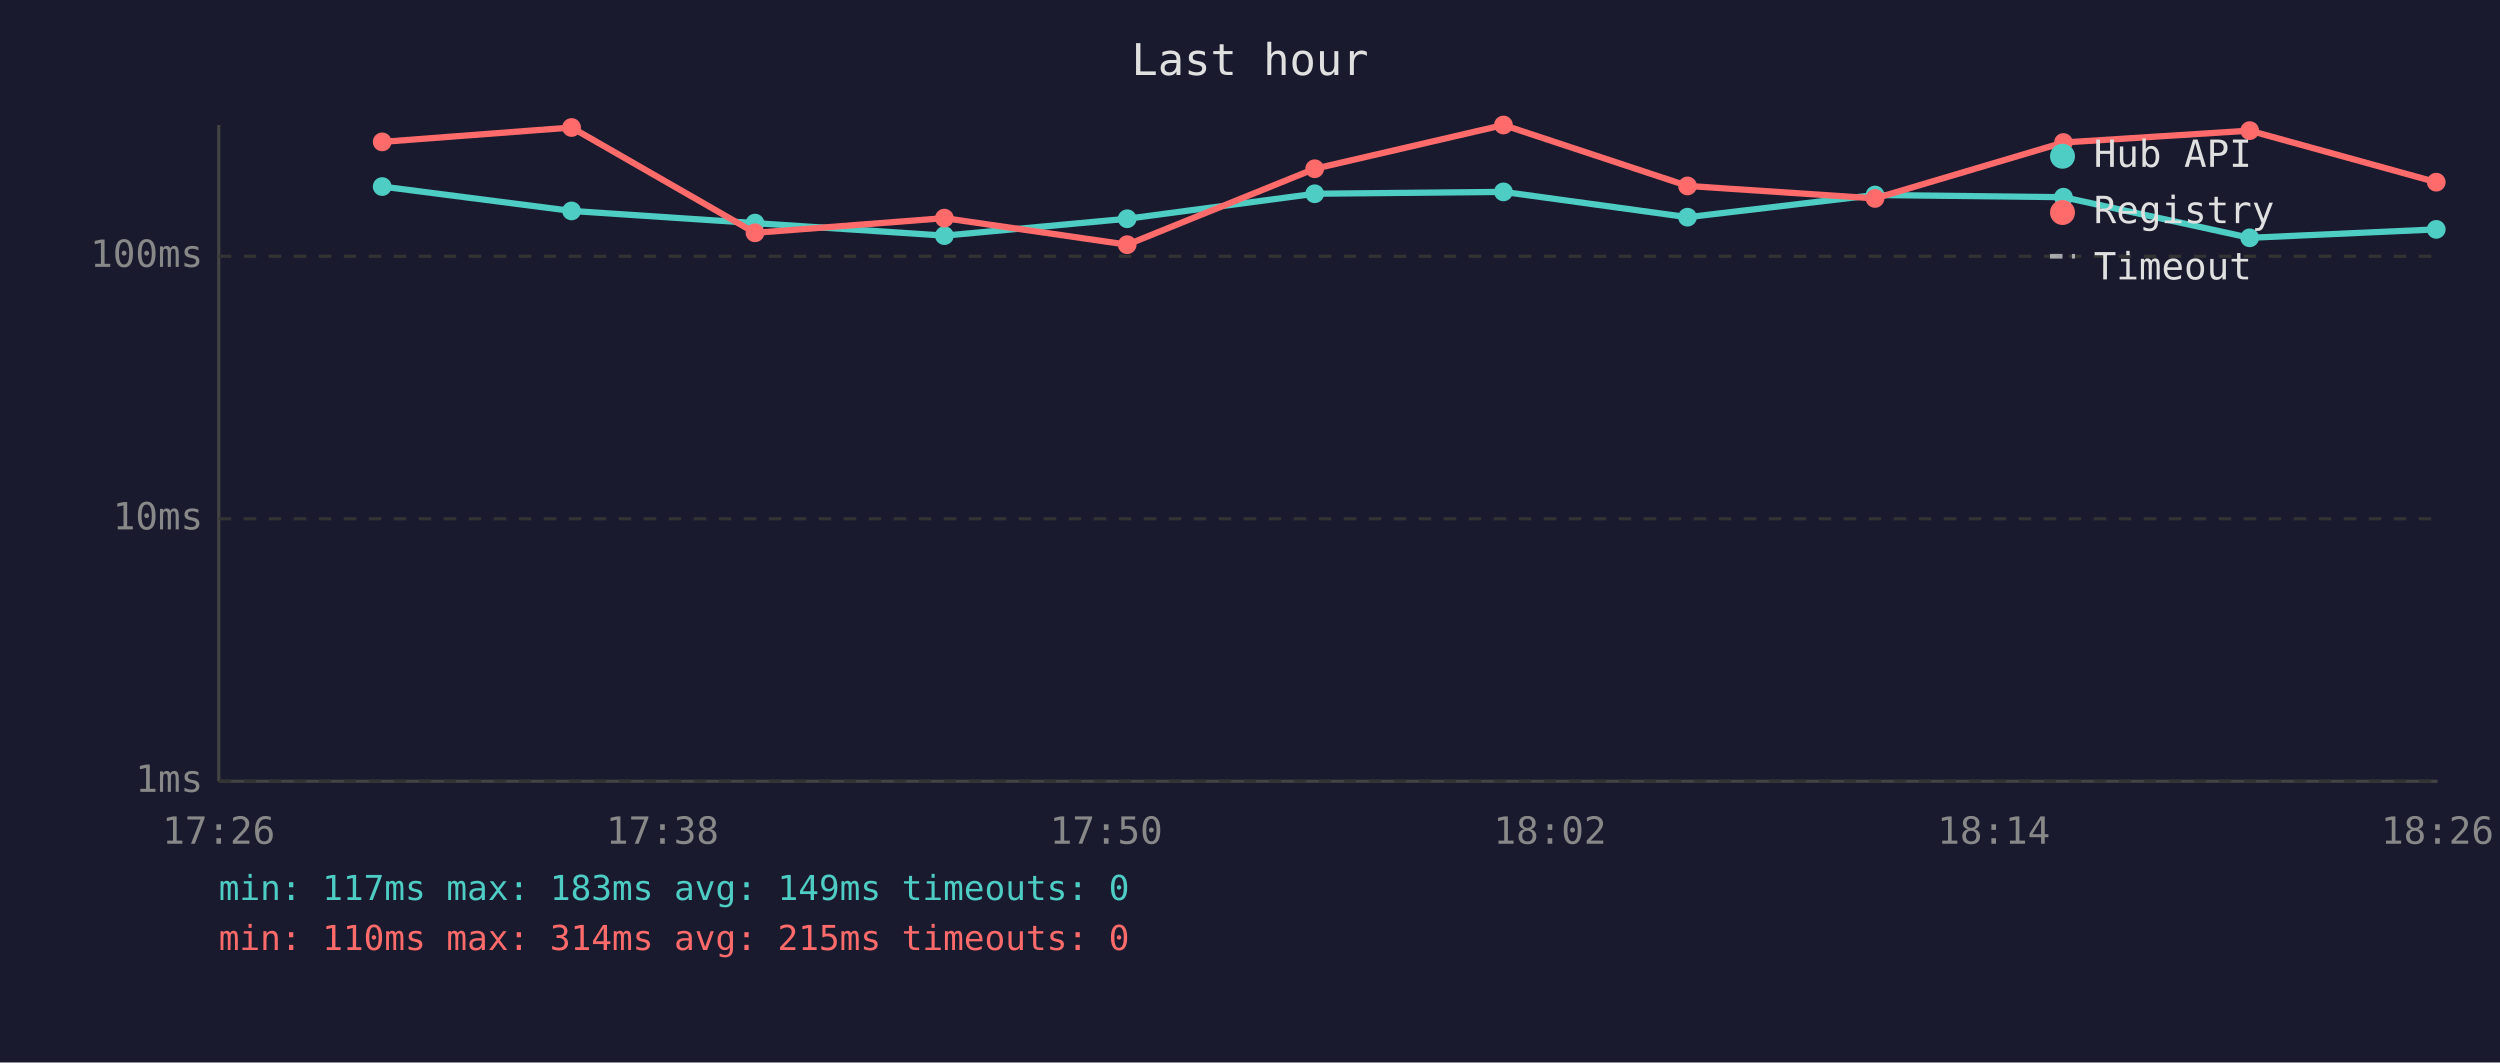
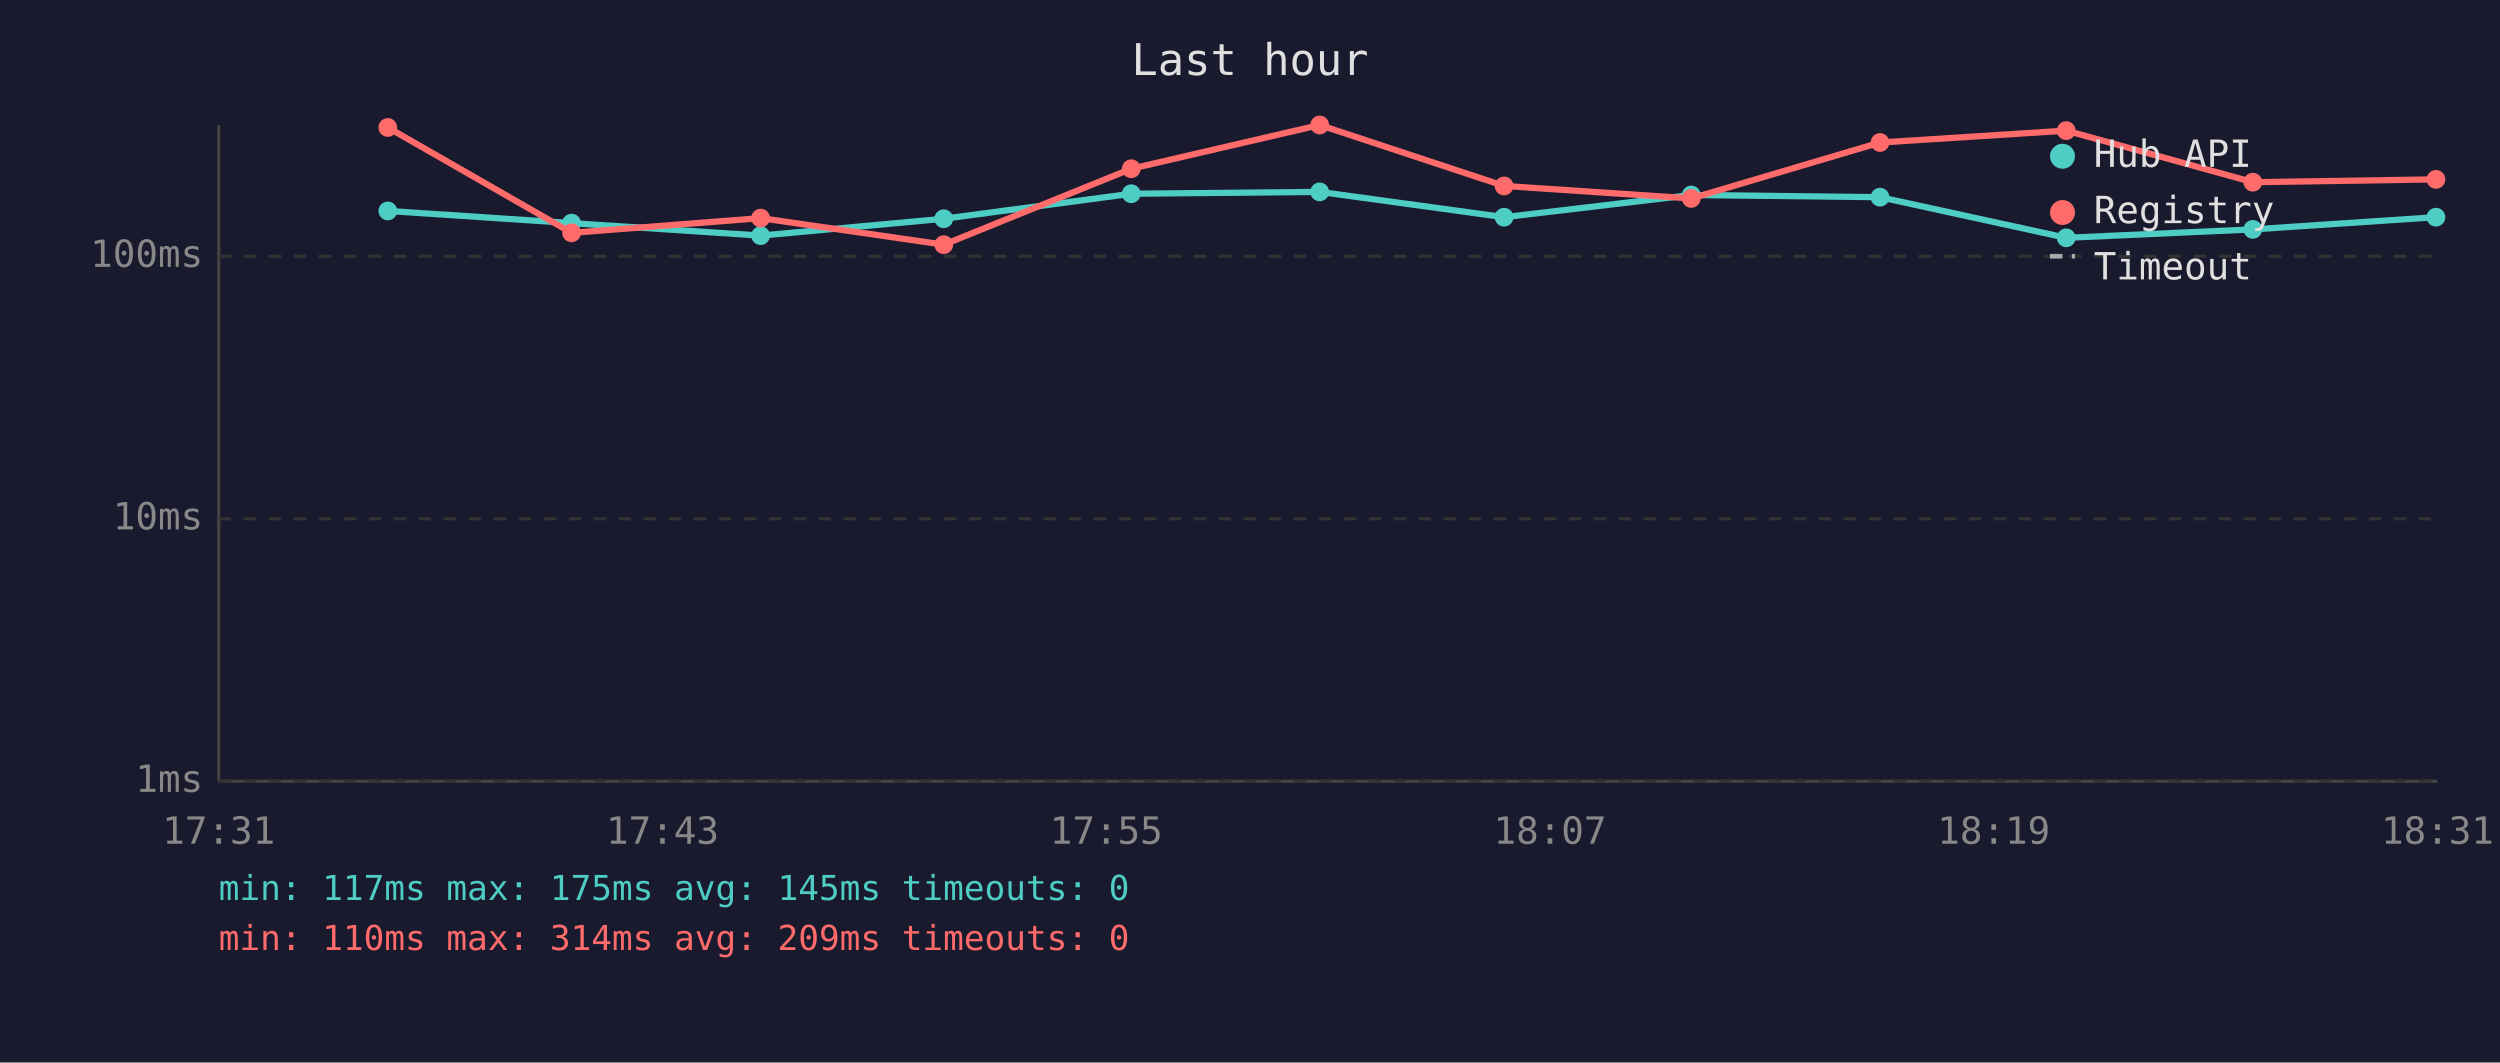
<svg xmlns="http://www.w3.org/2000/svg" viewBox="0 0 800 340" font-family="monospace" font-size="12">
  <rect width="800" height="340" fill="#1a1a2e" />
  <text x="400" y="24" fill="#e0e0e0" font-size="14" text-anchor="middle">Last hour</text>
  <line x1="70" y1="40" x2="70" y2="250" stroke="#444" stroke-width="1" />
  <line x1="70" y1="250" x2="780" y2="250" stroke="#444" stroke-width="1" />
  <line x1="70" y1="250" x2="780" y2="250" stroke="#333" stroke-width="1" stroke-dasharray="4" />
  <text x="65" y="250" fill="#888" text-anchor="end" dominant-baseline="middle">1ms</text>
  <line x1="70" y1="166" x2="780" y2="166" stroke="#333" stroke-width="1" stroke-dasharray="4" />
  <text x="65" y="166" fill="#888" text-anchor="end" dominant-baseline="middle">10ms</text>
  <line x1="70" y1="82" x2="780" y2="82" stroke="#333" stroke-width="1" stroke-dasharray="4" />
  <text x="65" y="82" fill="#888" text-anchor="end" dominant-baseline="middle">100ms</text>
-   <text x="70" y="270" fill="#888" text-anchor="middle">17:26</text>
-   <text x="212" y="270" fill="#888" text-anchor="middle">17:38</text>
-   <text x="354" y="270" fill="#888" text-anchor="middle">17:50</text>
-   <text x="496" y="270" fill="#888" text-anchor="middle">18:02</text>
-   <text x="638" y="270" fill="#888" text-anchor="middle">18:14</text>
-   <text x="780" y="270" fill="#888" text-anchor="middle">18:26</text>
-   <polyline points="122.3,59.7 182.9,67.5 241.6,71.4 302.2,75.4 360.7,70.0 420.7,62.0 481.1,61.4 540.0,69.5 600.0,62.4 660.3,63.1 719.9,76.1 779.6,73.4" fill="none" stroke="#4ecdc4" stroke-width="2" opacity="1" />
-   <circle cx="122.3" cy="59.7" r="3" fill="#4ecdc4" />
-   <circle cx="182.9" cy="67.5" r="3" fill="#4ecdc4" />
-   <circle cx="241.6" cy="71.4" r="3" fill="#4ecdc4" />
-   <circle cx="302.2" cy="75.4" r="3" fill="#4ecdc4" />
-   <circle cx="360.7" cy="70.0" r="3" fill="#4ecdc4" />
-   <circle cx="420.7" cy="62.0" r="3" fill="#4ecdc4" />
-   <circle cx="481.1" cy="61.4" r="3" fill="#4ecdc4" />
-   <circle cx="540.0" cy="69.5" r="3" fill="#4ecdc4" />
-   <circle cx="600.0" cy="62.4" r="3" fill="#4ecdc4" />
-   <circle cx="660.3" cy="63.1" r="3" fill="#4ecdc4" />
-   <circle cx="719.9" cy="76.1" r="3" fill="#4ecdc4" />
-   <circle cx="779.6" cy="73.4" r="3" fill="#4ecdc4" />
-   <polyline points="122.3,45.4 182.9,40.8 241.6,74.5 302.2,69.8 360.7,78.3 420.7,54.0 481.1,40.0 540.0,59.5 600.0,63.5 660.3,45.6 719.9,41.8 779.6,58.3" fill="none" stroke="#ff6b6b" stroke-width="2" opacity="1" />
-   <circle cx="122.3" cy="45.4" r="3" fill="#ff6b6b" />
-   <circle cx="182.9" cy="40.8" r="3" fill="#ff6b6b" />
-   <circle cx="241.6" cy="74.5" r="3" fill="#ff6b6b" />
-   <circle cx="302.2" cy="69.8" r="3" fill="#ff6b6b" />
-   <circle cx="360.7" cy="78.3" r="3" fill="#ff6b6b" />
-   <circle cx="420.7" cy="54.0" r="3" fill="#ff6b6b" />
-   <circle cx="481.1" cy="40.0" r="3" fill="#ff6b6b" />
-   <circle cx="540.0" cy="59.5" r="3" fill="#ff6b6b" />
-   <circle cx="600.0" cy="63.5" r="3" fill="#ff6b6b" />
-   <circle cx="660.3" cy="45.6" r="3" fill="#ff6b6b" />
-   <circle cx="719.9" cy="41.8" r="3" fill="#ff6b6b" />
-   <circle cx="779.6" cy="58.3" r="3" fill="#ff6b6b" />
+   <text x="70" y="270" fill="#888" text-anchor="middle">17:31</text>
+   <text x="212" y="270" fill="#888" text-anchor="middle">17:43</text>
+   <text x="354" y="270" fill="#888" text-anchor="middle">17:55</text>
+   <text x="496" y="270" fill="#888" text-anchor="middle">18:07</text>
+   <text x="638" y="270" fill="#888" text-anchor="middle">18:19</text>
+   <text x="780" y="270" fill="#888" text-anchor="middle">18:31</text>
+   <polyline points="124.1,67.5 182.9,71.4 243.4,75.4 302.0,70.0 362.0,62.0 422.3,61.4 481.3,69.5 541.2,62.4 601.6,63.1 661.2,76.1 720.9,73.4 779.5,69.5" fill="none" stroke="#4ecdc4" stroke-width="2" opacity="1" />
+   <circle cx="124.1" cy="67.5" r="3" fill="#4ecdc4" />
+   <circle cx="182.9" cy="71.4" r="3" fill="#4ecdc4" />
+   <circle cx="243.4" cy="75.4" r="3" fill="#4ecdc4" />
+   <circle cx="302.0" cy="70.0" r="3" fill="#4ecdc4" />
+   <circle cx="362.0" cy="62.0" r="3" fill="#4ecdc4" />
+   <circle cx="422.3" cy="61.4" r="3" fill="#4ecdc4" />
+   <circle cx="481.3" cy="69.5" r="3" fill="#4ecdc4" />
+   <circle cx="541.2" cy="62.4" r="3" fill="#4ecdc4" />
+   <circle cx="601.6" cy="63.1" r="3" fill="#4ecdc4" />
+   <circle cx="661.2" cy="76.1" r="3" fill="#4ecdc4" />
+   <circle cx="720.9" cy="73.4" r="3" fill="#4ecdc4" />
+   <circle cx="779.5" cy="69.5" r="3" fill="#4ecdc4" />
+   <polyline points="124.1,40.8 182.9,74.5 243.4,69.8 302.0,78.3 362.0,54.0 422.3,40.0 481.3,59.5 541.2,63.5 601.6,45.6 661.2,41.8 720.9,58.3 779.5,57.4" fill="none" stroke="#ff6b6b" stroke-width="2" opacity="1" />
+   <circle cx="124.1" cy="40.8" r="3" fill="#ff6b6b" />
+   <circle cx="182.9" cy="74.5" r="3" fill="#ff6b6b" />
+   <circle cx="243.4" cy="69.8" r="3" fill="#ff6b6b" />
+   <circle cx="302.0" cy="78.3" r="3" fill="#ff6b6b" />
+   <circle cx="362.0" cy="54.0" r="3" fill="#ff6b6b" />
+   <circle cx="422.3" cy="40.0" r="3" fill="#ff6b6b" />
+   <circle cx="481.3" cy="59.5" r="3" fill="#ff6b6b" />
+   <circle cx="541.2" cy="63.5" r="3" fill="#ff6b6b" />
+   <circle cx="601.6" cy="45.6" r="3" fill="#ff6b6b" />
+   <circle cx="661.2" cy="41.8" r="3" fill="#ff6b6b" />
+   <circle cx="720.9" cy="58.3" r="3" fill="#ff6b6b" />
+   <circle cx="779.5" cy="57.4" r="3" fill="#ff6b6b" />
  <circle cx="660" cy="50" r="4" fill="#4ecdc4" />
  <text x="670" y="50" fill="#e0e0e0" dominant-baseline="middle">Hub API</text>
  <circle cx="660" cy="68" r="4" fill="#ff6b6b" />
  <text x="670" y="68" fill="#e0e0e0" dominant-baseline="middle">Registry</text>
  <line x1="656" y1="82" x2="664" y2="82" stroke="#e0e0e0" stroke-width="1.5" stroke-dasharray="4,3" opacity="0.7" />
  <text x="670" y="86" fill="#e0e0e0" dominant-baseline="middle">Timeout</text>
-   <text x="70" y="288" fill="#4ecdc4" font-size="11">min: 117ms  max: 183ms  avg: 149ms  timeouts: 0</text>
-   <text x="70" y="304" fill="#ff6b6b" font-size="11">min: 110ms  max: 314ms  avg: 215ms  timeouts: 0</text>
+   <text x="70" y="288" fill="#4ecdc4" font-size="11">min: 117ms  max: 175ms  avg: 145ms  timeouts: 0</text>
+   <text x="70" y="304" fill="#ff6b6b" font-size="11">min: 110ms  max: 314ms  avg: 209ms  timeouts: 0</text>
</svg>
